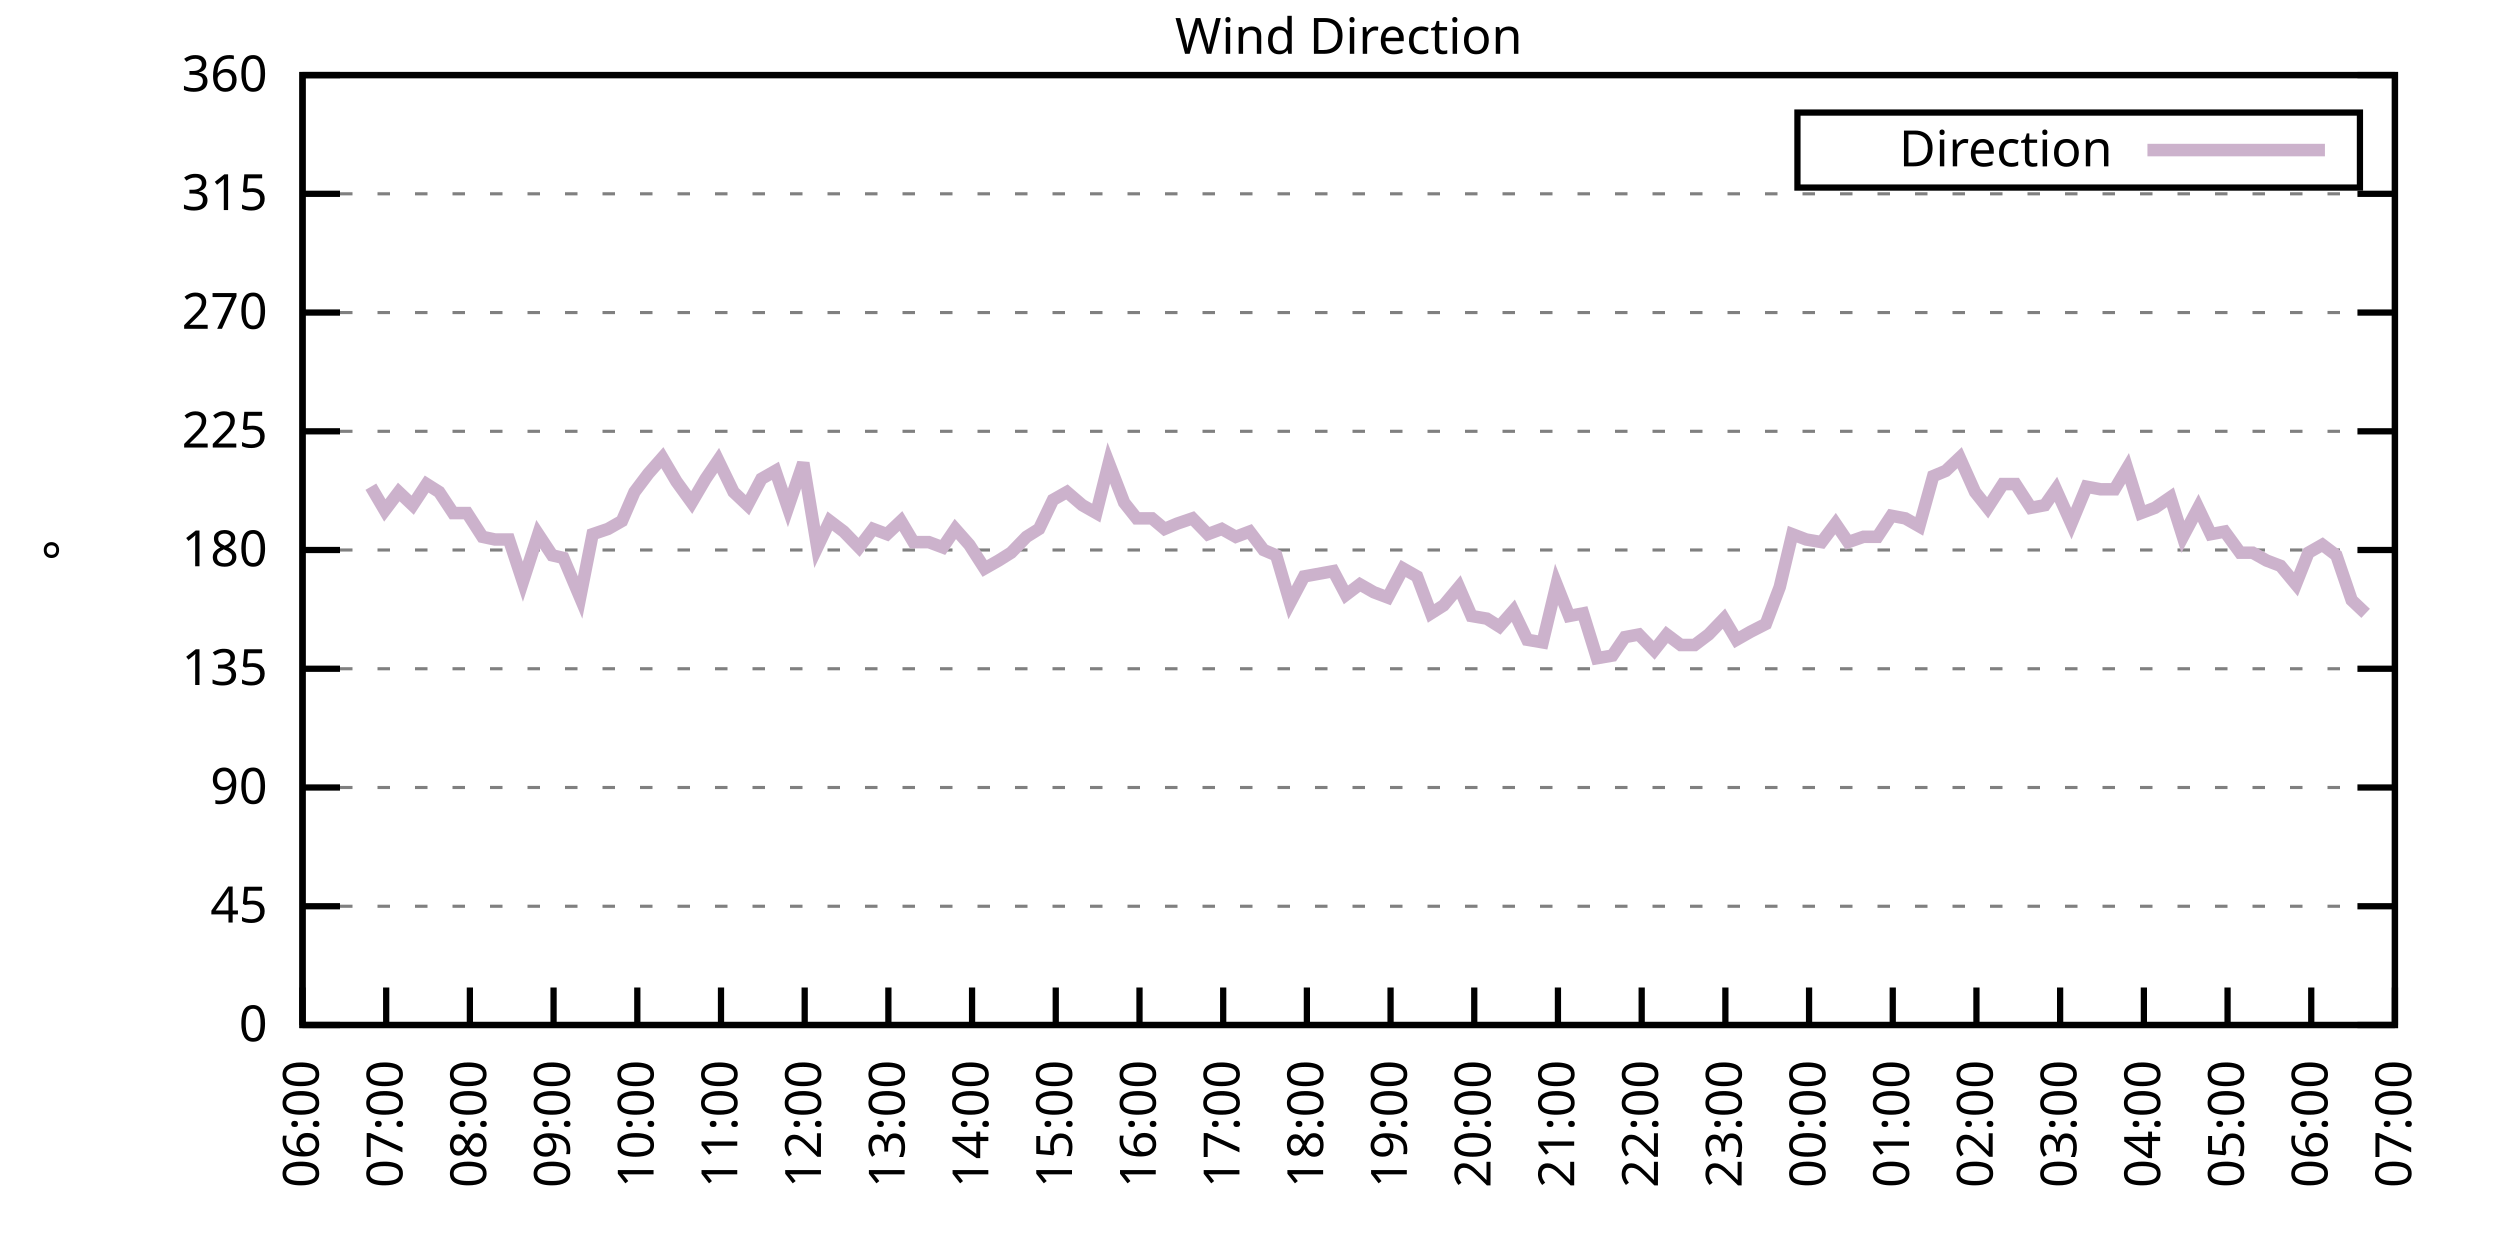
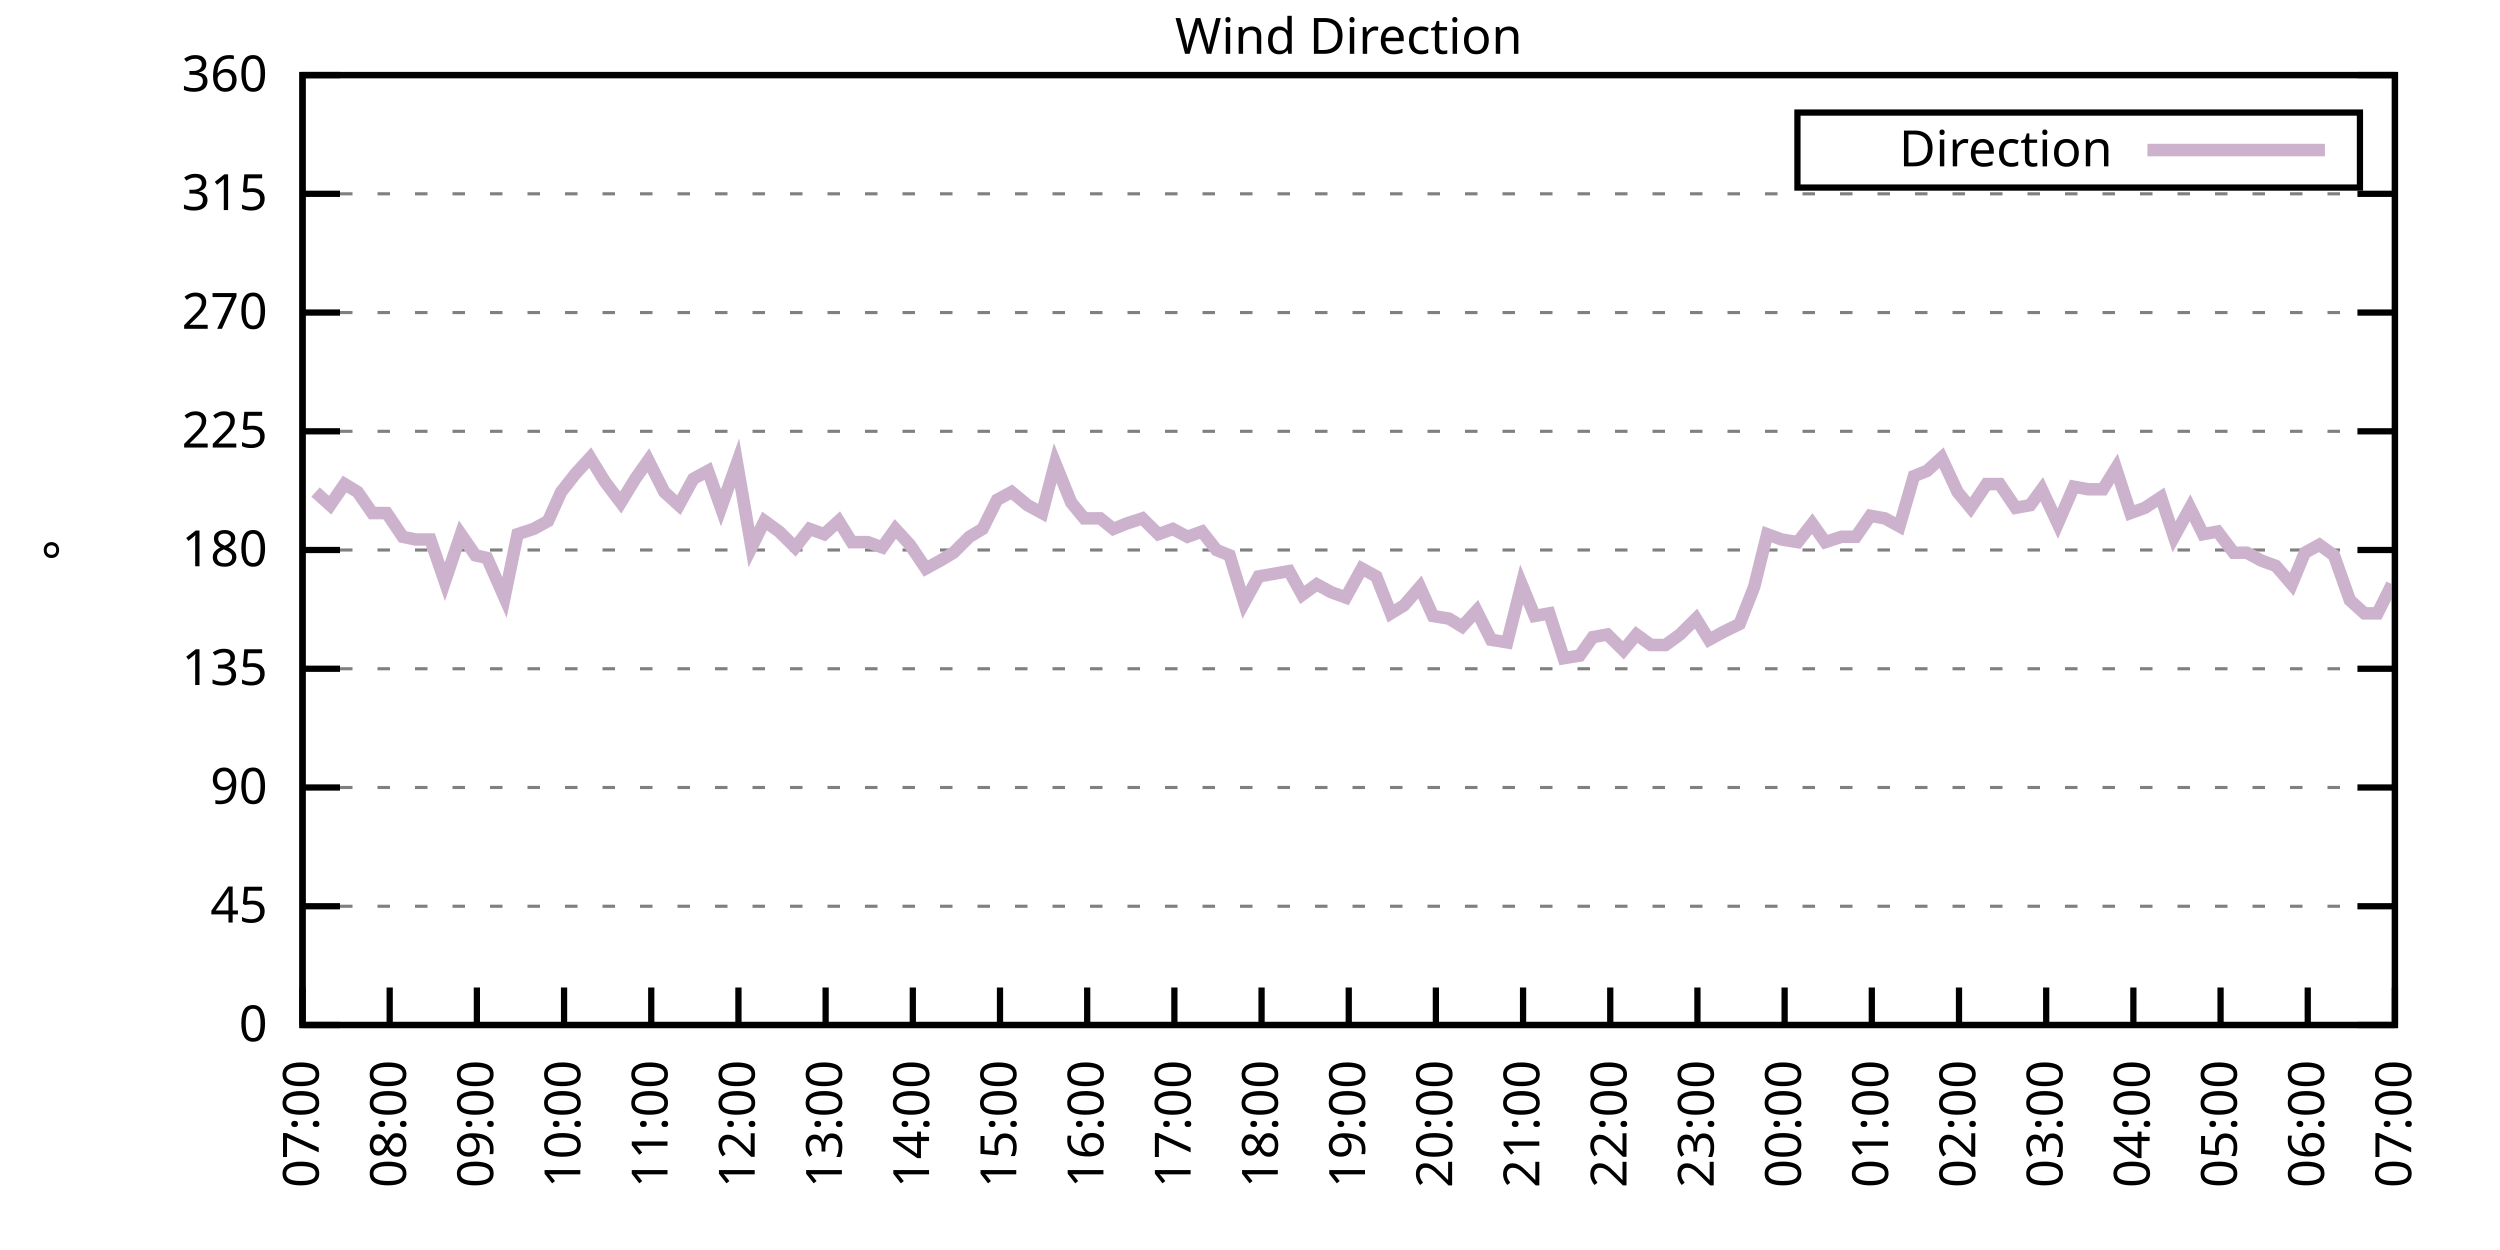
<svg xmlns="http://www.w3.org/2000/svg" xmlns:xlink="http://www.w3.org/1999/xlink" width="400" height="200" viewBox="0 0 400 200">
  <g id="gnuplot_canvas">
    <rect x="0" y="0" width="400" height="200" fill="none" />
    <defs>
      <circle id="gpDot" r="0.5" stroke-width="0.5" stroke="currentColor" />
      <path id="gpPt0" stroke-width="0.333" stroke="currentColor" d="M-1,0 h2 M0,-1 v2" />
      <path id="gpPt1" stroke-width="0.333" stroke="currentColor" d="M-1,-1 L1,1 M1,-1 L-1,1" />
      <path id="gpPt2" stroke-width="0.333" stroke="currentColor" d="M-1,0 L1,0 M0,-1 L0,1 M-1,-1 L1,1 M-1,1 L1,-1" />
      <rect id="gpPt3" stroke-width="0.333" stroke="currentColor" x="-1" y="-1" width="2" height="2" />
      <rect id="gpPt4" stroke-width="0.333" stroke="currentColor" fill="currentColor" x="-1" y="-1" width="2" height="2" />
      <circle id="gpPt5" stroke-width="0.333" stroke="currentColor" cx="0" cy="0" r="1" />
      <use xlink:href="#gpPt5" id="gpPt6" fill="currentColor" stroke="none" />
      <path id="gpPt7" stroke-width="0.333" stroke="currentColor" d="M0,-1.33 L-1.33,0.67 L1.33,0.67 z" />
      <use xlink:href="#gpPt7" id="gpPt8" fill="currentColor" stroke="none" />
      <use xlink:href="#gpPt7" id="gpPt9" stroke="currentColor" transform="rotate(180)" />
      <use xlink:href="#gpPt9" id="gpPt10" fill="currentColor" stroke="none" />
      <use xlink:href="#gpPt3" id="gpPt11" stroke="currentColor" transform="rotate(45)" />
      <use xlink:href="#gpPt11" id="gpPt12" fill="currentColor" stroke="none" />
      <path id="gpPt13" stroke-width="0.333" stroke="currentColor" d="M0,1.330 L1.265,0.411 L0.782,-1.067 L-0.782,-1.076 L-1.265,0.411 z" />
      <use xlink:href="#gpPt13" id="gpPt14" fill="currentColor" stroke="none" />
      <filter id="textbox" filterUnits="objectBoundingBox" x="0" y="0" height="1" width="1">
        <feFlood flood-color="white" flood-opacity="1" result="bgnd" />
        <feComposite in="SourceGraphic" in2="bgnd" operator="atop" />
      </filter>
      <filter id="greybox" filterUnits="objectBoundingBox" x="0" y="0" height="1" width="1">
        <feFlood flood-color="lightgrey" flood-opacity="1" result="grey" />
        <feComposite in="SourceGraphic" in2="grey" operator="atop" />
      </filter>
    </defs>
    <g fill="none" color="white" stroke="currentColor" stroke-width="1.00" stroke-linecap="butt" stroke-linejoin="miter">
</g>
    <g fill="none" color="black" stroke="currentColor" stroke-width="1.00" stroke-linecap="butt" stroke-linejoin="miter">
      <g stroke="none" shape-rendering="crispEdges">
        <polygon fill="rgb(255, 255, 255)" points="48.40,164.00 383.18,164.00 383.18,12.02 48.40,12.02 " />
      </g>
    </g>
    <g fill="none" color="black" stroke="currentColor" stroke-width="1.00" stroke-linecap="butt" stroke-linejoin="miter">
</g>
    <g fill="none" color="black" stroke="black" stroke-width="0.50" stroke-linecap="butt" stroke-linejoin="miter">
</g>
    <g fill="none" color="gray" stroke="currentColor" stroke-width="0.50" stroke-linecap="butt" stroke-linejoin="miter">
      <path stroke="gray" stroke-dasharray="2,4" class="gridline" d="M48.40,164.00 L383.19,164.00  " />
    </g>
    <g fill="none" color="gray" stroke="gray" stroke-width="1.00" stroke-linecap="butt" stroke-linejoin="miter">
</g>
    <g fill="none" color="black" stroke="currentColor" stroke-width="1.00" stroke-linecap="butt" stroke-linejoin="miter">
      <path stroke="black" d="M48.40,164.00 L54.40,164.00 M383.19,164.00 L377.19,164.00  " />
      <g transform="translate(42.80,166.60)" stroke="none" fill="black" font-family="Sans" font-size="8.00" text-anchor="end">
        <text>
          <tspan font-family="Sans"> 0</tspan>
        </text>
      </g>
    </g>
    <g fill="none" color="black" stroke="currentColor" stroke-width="1.00" stroke-linecap="butt" stroke-linejoin="miter">
</g>
    <g fill="none" color="black" stroke="black" stroke-width="0.50" stroke-linecap="butt" stroke-linejoin="miter">
</g>
    <g fill="none" color="gray" stroke="currentColor" stroke-width="0.50" stroke-linecap="butt" stroke-linejoin="miter">
      <path stroke="gray" stroke-dasharray="2,4" class="gridline" d="M48.40,145.00 L383.19,145.00  " />
    </g>
    <g fill="none" color="gray" stroke="gray" stroke-width="1.00" stroke-linecap="butt" stroke-linejoin="miter">
</g>
    <g fill="none" color="black" stroke="currentColor" stroke-width="1.00" stroke-linecap="butt" stroke-linejoin="miter">
      <path stroke="black" d="M48.40,145.00 L54.40,145.00 M383.19,145.00 L377.19,145.00  " />
      <g transform="translate(42.80,147.60)" stroke="none" fill="black" font-family="Sans" font-size="8.00" text-anchor="end">
        <text>
          <tspan font-family="Sans"> 45</tspan>
        </text>
      </g>
    </g>
    <g fill="none" color="black" stroke="currentColor" stroke-width="1.00" stroke-linecap="butt" stroke-linejoin="miter">
</g>
    <g fill="none" color="black" stroke="black" stroke-width="0.50" stroke-linecap="butt" stroke-linejoin="miter">
</g>
    <g fill="none" color="gray" stroke="currentColor" stroke-width="0.50" stroke-linecap="butt" stroke-linejoin="miter">
      <path stroke="gray" stroke-dasharray="2,4" class="gridline" d="M48.40,126.00 L383.19,126.00  " />
    </g>
    <g fill="none" color="gray" stroke="gray" stroke-width="1.00" stroke-linecap="butt" stroke-linejoin="miter">
</g>
    <g fill="none" color="black" stroke="currentColor" stroke-width="1.00" stroke-linecap="butt" stroke-linejoin="miter">
      <path stroke="black" d="M48.40,126.00 L54.40,126.00 M383.19,126.00 L377.19,126.00  " />
      <g transform="translate(42.80,128.60)" stroke="none" fill="black" font-family="Sans" font-size="8.00" text-anchor="end">
        <text>
          <tspan font-family="Sans"> 90</tspan>
        </text>
      </g>
    </g>
    <g fill="none" color="black" stroke="currentColor" stroke-width="1.00" stroke-linecap="butt" stroke-linejoin="miter">
</g>
    <g fill="none" color="black" stroke="black" stroke-width="0.50" stroke-linecap="butt" stroke-linejoin="miter">
</g>
    <g fill="none" color="gray" stroke="currentColor" stroke-width="0.50" stroke-linecap="butt" stroke-linejoin="miter">
      <path stroke="gray" stroke-dasharray="2,4" class="gridline" d="M48.40,107.00 L383.19,107.00  " />
    </g>
    <g fill="none" color="gray" stroke="gray" stroke-width="1.00" stroke-linecap="butt" stroke-linejoin="miter">
</g>
    <g fill="none" color="black" stroke="currentColor" stroke-width="1.00" stroke-linecap="butt" stroke-linejoin="miter">
      <path stroke="black" d="M48.40,107.00 L54.40,107.00 M383.19,107.00 L377.19,107.00  " />
      <g transform="translate(42.80,109.60)" stroke="none" fill="black" font-family="Sans" font-size="8.00" text-anchor="end">
        <text>
          <tspan font-family="Sans"> 135</tspan>
        </text>
      </g>
    </g>
    <g fill="none" color="black" stroke="currentColor" stroke-width="1.00" stroke-linecap="butt" stroke-linejoin="miter">
</g>
    <g fill="none" color="black" stroke="black" stroke-width="0.50" stroke-linecap="butt" stroke-linejoin="miter">
</g>
    <g fill="none" color="gray" stroke="currentColor" stroke-width="0.50" stroke-linecap="butt" stroke-linejoin="miter">
      <path stroke="gray" stroke-dasharray="2,4" class="gridline" d="M48.40,88.00 L383.19,88.00  " />
    </g>
    <g fill="none" color="gray" stroke="gray" stroke-width="1.00" stroke-linecap="butt" stroke-linejoin="miter">
</g>
    <g fill="none" color="black" stroke="currentColor" stroke-width="1.00" stroke-linecap="butt" stroke-linejoin="miter">
      <path stroke="black" d="M48.40,88.00 L54.40,88.00 M383.19,88.00 L377.19,88.00  " />
      <g transform="translate(42.80,90.60)" stroke="none" fill="black" font-family="Sans" font-size="8.00" text-anchor="end">
        <text>
          <tspan font-family="Sans"> 180</tspan>
        </text>
      </g>
    </g>
    <g fill="none" color="black" stroke="currentColor" stroke-width="1.00" stroke-linecap="butt" stroke-linejoin="miter">
</g>
    <g fill="none" color="black" stroke="black" stroke-width="0.50" stroke-linecap="butt" stroke-linejoin="miter">
</g>
    <g fill="none" color="gray" stroke="currentColor" stroke-width="0.50" stroke-linecap="butt" stroke-linejoin="miter">
      <path stroke="gray" stroke-dasharray="2,4" class="gridline" d="M48.40,69.01 L383.19,69.01  " />
    </g>
    <g fill="none" color="gray" stroke="gray" stroke-width="1.00" stroke-linecap="butt" stroke-linejoin="miter">
</g>
    <g fill="none" color="black" stroke="currentColor" stroke-width="1.00" stroke-linecap="butt" stroke-linejoin="miter">
      <path stroke="black" d="M48.40,69.01 L54.40,69.01 M383.19,69.01 L377.19,69.01  " />
      <g transform="translate(42.80,71.61)" stroke="none" fill="black" font-family="Sans" font-size="8.00" text-anchor="end">
        <text>
          <tspan font-family="Sans"> 225</tspan>
        </text>
      </g>
    </g>
    <g fill="none" color="black" stroke="currentColor" stroke-width="1.00" stroke-linecap="butt" stroke-linejoin="miter">
</g>
    <g fill="none" color="black" stroke="black" stroke-width="0.50" stroke-linecap="butt" stroke-linejoin="miter">
</g>
    <g fill="none" color="gray" stroke="currentColor" stroke-width="0.50" stroke-linecap="butt" stroke-linejoin="miter">
      <path stroke="gray" stroke-dasharray="2,4" class="gridline" d="M48.40,50.01 L383.19,50.01  " />
    </g>
    <g fill="none" color="gray" stroke="gray" stroke-width="1.00" stroke-linecap="butt" stroke-linejoin="miter">
</g>
    <g fill="none" color="black" stroke="currentColor" stroke-width="1.00" stroke-linecap="butt" stroke-linejoin="miter">
      <path stroke="black" d="M48.40,50.01 L54.40,50.01 M383.19,50.01 L377.19,50.01  " />
      <g transform="translate(42.80,52.61)" stroke="none" fill="black" font-family="Sans" font-size="8.00" text-anchor="end">
        <text>
          <tspan font-family="Sans"> 270</tspan>
        </text>
      </g>
    </g>
    <g fill="none" color="black" stroke="currentColor" stroke-width="1.00" stroke-linecap="butt" stroke-linejoin="miter">
</g>
    <g fill="none" color="black" stroke="black" stroke-width="0.50" stroke-linecap="butt" stroke-linejoin="miter">
</g>
    <g fill="none" color="gray" stroke="currentColor" stroke-width="0.50" stroke-linecap="butt" stroke-linejoin="miter">
      <path stroke="gray" stroke-dasharray="2,4" class="gridline" d="M48.40,31.01 L383.19,31.01  " />
    </g>
    <g fill="none" color="gray" stroke="gray" stroke-width="1.00" stroke-linecap="butt" stroke-linejoin="miter">
</g>
    <g fill="none" color="black" stroke="currentColor" stroke-width="1.00" stroke-linecap="butt" stroke-linejoin="miter">
      <path stroke="black" d="M48.40,31.01 L54.40,31.01 M383.19,31.01 L377.19,31.01  " />
      <g transform="translate(42.80,33.61)" stroke="none" fill="black" font-family="Sans" font-size="8.00" text-anchor="end">
        <text>
          <tspan font-family="Sans"> 315</tspan>
        </text>
      </g>
    </g>
    <g fill="none" color="black" stroke="currentColor" stroke-width="1.00" stroke-linecap="butt" stroke-linejoin="miter">
</g>
    <g fill="none" color="black" stroke="black" stroke-width="0.50" stroke-linecap="butt" stroke-linejoin="miter">
</g>
    <g fill="none" color="gray" stroke="currentColor" stroke-width="0.50" stroke-linecap="butt" stroke-linejoin="miter">
      <path stroke="gray" stroke-dasharray="2,4" class="gridline" d="M48.40,12.01 L383.19,12.01  " />
    </g>
    <g fill="none" color="gray" stroke="gray" stroke-width="1.00" stroke-linecap="butt" stroke-linejoin="miter">
</g>
    <g fill="none" color="black" stroke="currentColor" stroke-width="1.00" stroke-linecap="butt" stroke-linejoin="miter">
      <path stroke="black" d="M48.40,12.01 L54.40,12.01 M383.19,12.01 L377.19,12.01  " />
      <g transform="translate(42.80,14.61)" stroke="none" fill="black" font-family="Sans" font-size="8.00" text-anchor="end">
        <text>
          <tspan font-family="Sans"> 360</tspan>
        </text>
      </g>
    </g>
    <g fill="none" color="black" stroke="currentColor" stroke-width="1.00" stroke-linecap="butt" stroke-linejoin="miter">
      <path stroke="black" d="M48.40,164.00 L48.40,158.00  " />
      <g transform="translate(51.00,169.60) rotate(270.00)" stroke="none" fill="black" font-family="Sans" font-size="8.00" text-anchor="end">
        <text>
-           <tspan font-family="Sans">06:00</tspan>
-         </text>
-       </g>
-     </g>
-     <g fill="none" color="black" stroke="currentColor" stroke-width="1.00" stroke-linecap="butt" stroke-linejoin="miter">
-       <path stroke="black" d="M61.79,164.00 L61.79,158.00  " />
-       <g transform="translate(64.39,169.60) rotate(270.00)" stroke="none" fill="black" font-family="Sans" font-size="8.00" text-anchor="end">
-         <text>
          <tspan font-family="Sans">07:00</tspan>
        </text>
      </g>
    </g>
    <g fill="none" color="black" stroke="currentColor" stroke-width="1.00" stroke-linecap="butt" stroke-linejoin="miter">
-       <path stroke="black" d="M75.18,164.00 L75.18,158.00  " />
-       <g transform="translate(77.78,169.60) rotate(270.00)" stroke="none" fill="black" font-family="Sans" font-size="8.00" text-anchor="end">
+       <path stroke="black" d="M62.35,164.00 L62.35,158.00  " />
+       <g transform="translate(64.95,169.60) rotate(270.00)" stroke="none" fill="black" font-family="Sans" font-size="8.00" text-anchor="end">
        <text>
          <tspan font-family="Sans">08:00</tspan>
        </text>
      </g>
    </g>
    <g fill="none" color="black" stroke="currentColor" stroke-width="1.00" stroke-linecap="butt" stroke-linejoin="miter">
-       <path stroke="black" d="M88.57,164.00 L88.57,158.00  " />
-       <g transform="translate(91.17,169.60) rotate(270.00)" stroke="none" fill="black" font-family="Sans" font-size="8.00" text-anchor="end">
+       <path stroke="black" d="M76.30,164.00 L76.30,158.00  " />
+       <g transform="translate(78.90,169.60) rotate(270.00)" stroke="none" fill="black" font-family="Sans" font-size="8.00" text-anchor="end">
        <text>
          <tspan font-family="Sans">09:00</tspan>
        </text>
      </g>
    </g>
    <g fill="none" color="black" stroke="currentColor" stroke-width="1.00" stroke-linecap="butt" stroke-linejoin="miter">
-       <path stroke="black" d="M101.97,164.00 L101.97,158.00  " />
-       <g transform="translate(104.57,169.60) rotate(270.00)" stroke="none" fill="black" font-family="Sans" font-size="8.00" text-anchor="end">
+       <path stroke="black" d="M90.25,164.00 L90.25,158.00  " />
+       <g transform="translate(92.85,169.60) rotate(270.00)" stroke="none" fill="black" font-family="Sans" font-size="8.00" text-anchor="end">
        <text>
          <tspan font-family="Sans">10:00</tspan>
        </text>
      </g>
    </g>
    <g fill="none" color="black" stroke="currentColor" stroke-width="1.00" stroke-linecap="butt" stroke-linejoin="miter">
-       <path stroke="black" d="M115.36,164.00 L115.36,158.00  " />
-       <g transform="translate(117.96,169.60) rotate(270.00)" stroke="none" fill="black" font-family="Sans" font-size="8.00" text-anchor="end">
+       <path stroke="black" d="M104.20,164.00 L104.20,158.00  " />
+       <g transform="translate(106.80,169.60) rotate(270.00)" stroke="none" fill="black" font-family="Sans" font-size="8.00" text-anchor="end">
        <text>
          <tspan font-family="Sans">11:00</tspan>
        </text>
      </g>
    </g>
    <g fill="none" color="black" stroke="currentColor" stroke-width="1.00" stroke-linecap="butt" stroke-linejoin="miter">
-       <path stroke="black" d="M128.75,164.00 L128.75,158.00  " />
-       <g transform="translate(131.35,169.60) rotate(270.00)" stroke="none" fill="black" font-family="Sans" font-size="8.00" text-anchor="end">
+       <path stroke="black" d="M118.15,164.00 L118.15,158.00  " />
+       <g transform="translate(120.75,169.60) rotate(270.00)" stroke="none" fill="black" font-family="Sans" font-size="8.00" text-anchor="end">
        <text>
          <tspan font-family="Sans">12:00</tspan>
        </text>
      </g>
    </g>
    <g fill="none" color="black" stroke="currentColor" stroke-width="1.00" stroke-linecap="butt" stroke-linejoin="miter">
-       <path stroke="black" d="M142.14,164.00 L142.14,158.00  " />
-       <g transform="translate(144.74,169.60) rotate(270.00)" stroke="none" fill="black" font-family="Sans" font-size="8.00" text-anchor="end">
+       <path stroke="black" d="M132.10,164.00 L132.10,158.00  " />
+       <g transform="translate(134.70,169.60) rotate(270.00)" stroke="none" fill="black" font-family="Sans" font-size="8.00" text-anchor="end">
        <text>
          <tspan font-family="Sans">13:00</tspan>
        </text>
      </g>
    </g>
    <g fill="none" color="black" stroke="currentColor" stroke-width="1.00" stroke-linecap="butt" stroke-linejoin="miter">
-       <path stroke="black" d="M155.53,164.00 L155.53,158.00  " />
-       <g transform="translate(158.13,169.60) rotate(270.00)" stroke="none" fill="black" font-family="Sans" font-size="8.00" text-anchor="end">
+       <path stroke="black" d="M146.05,164.00 L146.05,158.00  " />
+       <g transform="translate(148.65,169.60) rotate(270.00)" stroke="none" fill="black" font-family="Sans" font-size="8.00" text-anchor="end">
        <text>
          <tspan font-family="Sans">14:00</tspan>
        </text>
      </g>
    </g>
    <g fill="none" color="black" stroke="currentColor" stroke-width="1.00" stroke-linecap="butt" stroke-linejoin="miter">
-       <path stroke="black" d="M168.92,164.00 L168.92,158.00  " />
-       <g transform="translate(171.52,169.60) rotate(270.00)" stroke="none" fill="black" font-family="Sans" font-size="8.00" text-anchor="end">
+       <path stroke="black" d="M160.00,164.00 L160.00,158.00  " />
+       <g transform="translate(162.60,169.60) rotate(270.00)" stroke="none" fill="black" font-family="Sans" font-size="8.00" text-anchor="end">
        <text>
          <tspan font-family="Sans">15:00</tspan>
        </text>
      </g>
    </g>
    <g fill="none" color="black" stroke="currentColor" stroke-width="1.00" stroke-linecap="butt" stroke-linejoin="miter">
-       <path stroke="black" d="M182.32,164.00 L182.32,158.00  " />
-       <g transform="translate(184.92,169.60) rotate(270.00)" stroke="none" fill="black" font-family="Sans" font-size="8.00" text-anchor="end">
+       <path stroke="black" d="M173.95,164.00 L173.95,158.00  " />
+       <g transform="translate(176.55,169.60) rotate(270.00)" stroke="none" fill="black" font-family="Sans" font-size="8.00" text-anchor="end">
        <text>
          <tspan font-family="Sans">16:00</tspan>
        </text>
      </g>
    </g>
    <g fill="none" color="black" stroke="currentColor" stroke-width="1.00" stroke-linecap="butt" stroke-linejoin="miter">
-       <path stroke="black" d="M195.71,164.00 L195.71,158.00  " />
-       <g transform="translate(198.31,169.60) rotate(270.00)" stroke="none" fill="black" font-family="Sans" font-size="8.00" text-anchor="end">
+       <path stroke="black" d="M187.90,164.00 L187.90,158.00  " />
+       <g transform="translate(190.50,169.60) rotate(270.00)" stroke="none" fill="black" font-family="Sans" font-size="8.00" text-anchor="end">
        <text>
          <tspan font-family="Sans">17:00</tspan>
        </text>
      </g>
    </g>
    <g fill="none" color="black" stroke="currentColor" stroke-width="1.00" stroke-linecap="butt" stroke-linejoin="miter">
-       <path stroke="black" d="M209.10,164.00 L209.10,158.00  " />
-       <g transform="translate(211.70,169.60) rotate(270.00)" stroke="none" fill="black" font-family="Sans" font-size="8.00" text-anchor="end">
+       <path stroke="black" d="M201.85,164.00 L201.85,158.00  " />
+       <g transform="translate(204.45,169.60) rotate(270.00)" stroke="none" fill="black" font-family="Sans" font-size="8.00" text-anchor="end">
        <text>
          <tspan font-family="Sans">18:00</tspan>
        </text>
      </g>
    </g>
    <g fill="none" color="black" stroke="currentColor" stroke-width="1.00" stroke-linecap="butt" stroke-linejoin="miter">
-       <path stroke="black" d="M222.49,164.00 L222.49,158.00  " />
-       <g transform="translate(225.09,169.60) rotate(270.00)" stroke="none" fill="black" font-family="Sans" font-size="8.00" text-anchor="end">
+       <path stroke="black" d="M215.80,164.00 L215.80,158.00  " />
+       <g transform="translate(218.40,169.60) rotate(270.00)" stroke="none" fill="black" font-family="Sans" font-size="8.00" text-anchor="end">
        <text>
          <tspan font-family="Sans">19:00</tspan>
        </text>
      </g>
    </g>
    <g fill="none" color="black" stroke="currentColor" stroke-width="1.00" stroke-linecap="butt" stroke-linejoin="miter">
-       <path stroke="black" d="M235.88,164.00 L235.88,158.00  " />
-       <g transform="translate(238.48,169.60) rotate(270.00)" stroke="none" fill="black" font-family="Sans" font-size="8.00" text-anchor="end">
+       <path stroke="black" d="M229.74,164.00 L229.74,158.00  " />
+       <g transform="translate(232.34,169.60) rotate(270.00)" stroke="none" fill="black" font-family="Sans" font-size="8.00" text-anchor="end">
        <text>
          <tspan font-family="Sans">20:00</tspan>
        </text>
      </g>
    </g>
    <g fill="none" color="black" stroke="currentColor" stroke-width="1.00" stroke-linecap="butt" stroke-linejoin="miter">
-       <path stroke="black" d="M249.27,164.00 L249.27,158.00  " />
-       <g transform="translate(251.87,169.60) rotate(270.00)" stroke="none" fill="black" font-family="Sans" font-size="8.00" text-anchor="end">
+       <path stroke="black" d="M243.69,164.00 L243.69,158.00  " />
+       <g transform="translate(246.29,169.60) rotate(270.00)" stroke="none" fill="black" font-family="Sans" font-size="8.00" text-anchor="end">
        <text>
          <tspan font-family="Sans">21:00</tspan>
        </text>
      </g>
    </g>
    <g fill="none" color="black" stroke="currentColor" stroke-width="1.00" stroke-linecap="butt" stroke-linejoin="miter">
-       <path stroke="black" d="M262.67,164.00 L262.67,158.00  " />
-       <g transform="translate(265.27,169.60) rotate(270.00)" stroke="none" fill="black" font-family="Sans" font-size="8.00" text-anchor="end">
+       <path stroke="black" d="M257.64,164.00 L257.64,158.00  " />
+       <g transform="translate(260.24,169.60) rotate(270.00)" stroke="none" fill="black" font-family="Sans" font-size="8.00" text-anchor="end">
        <text>
          <tspan font-family="Sans">22:00</tspan>
        </text>
      </g>
    </g>
    <g fill="none" color="black" stroke="currentColor" stroke-width="1.00" stroke-linecap="butt" stroke-linejoin="miter">
-       <path stroke="black" d="M276.06,164.00 L276.06,158.00  " />
-       <g transform="translate(278.66,169.60) rotate(270.00)" stroke="none" fill="black" font-family="Sans" font-size="8.00" text-anchor="end">
+       <path stroke="black" d="M271.59,164.00 L271.59,158.00  " />
+       <g transform="translate(274.19,169.60) rotate(270.00)" stroke="none" fill="black" font-family="Sans" font-size="8.00" text-anchor="end">
        <text>
          <tspan font-family="Sans">23:00</tspan>
        </text>
      </g>
    </g>
    <g fill="none" color="black" stroke="currentColor" stroke-width="1.00" stroke-linecap="butt" stroke-linejoin="miter">
-       <path stroke="black" d="M289.45,164.00 L289.45,158.00  " />
-       <g transform="translate(292.05,169.60) rotate(270.00)" stroke="none" fill="black" font-family="Sans" font-size="8.00" text-anchor="end">
+       <path stroke="black" d="M285.54,164.00 L285.54,158.00  " />
+       <g transform="translate(288.14,169.60) rotate(270.00)" stroke="none" fill="black" font-family="Sans" font-size="8.00" text-anchor="end">
        <text>
          <tspan font-family="Sans">00:00</tspan>
        </text>
      </g>
    </g>
    <g fill="none" color="black" stroke="currentColor" stroke-width="1.00" stroke-linecap="butt" stroke-linejoin="miter">
-       <path stroke="black" d="M302.84,164.00 L302.84,158.00  " />
-       <g transform="translate(305.44,169.60) rotate(270.00)" stroke="none" fill="black" font-family="Sans" font-size="8.00" text-anchor="end">
+       <path stroke="black" d="M299.49,164.00 L299.49,158.00  " />
+       <g transform="translate(302.09,169.60) rotate(270.00)" stroke="none" fill="black" font-family="Sans" font-size="8.00" text-anchor="end">
        <text>
          <tspan font-family="Sans">01:00</tspan>
        </text>
      </g>
    </g>
    <g fill="none" color="black" stroke="currentColor" stroke-width="1.00" stroke-linecap="butt" stroke-linejoin="miter">
-       <path stroke="black" d="M316.23,164.00 L316.23,158.00  " />
-       <g transform="translate(318.83,169.60) rotate(270.00)" stroke="none" fill="black" font-family="Sans" font-size="8.00" text-anchor="end">
+       <path stroke="black" d="M313.44,164.00 L313.44,158.00  " />
+       <g transform="translate(316.04,169.60) rotate(270.00)" stroke="none" fill="black" font-family="Sans" font-size="8.00" text-anchor="end">
        <text>
          <tspan font-family="Sans">02:00</tspan>
        </text>
      </g>
    </g>
    <g fill="none" color="black" stroke="currentColor" stroke-width="1.00" stroke-linecap="butt" stroke-linejoin="miter">
-       <path stroke="black" d="M329.62,164.00 L329.62,158.00  " />
-       <g transform="translate(332.22,169.60) rotate(270.00)" stroke="none" fill="black" font-family="Sans" font-size="8.00" text-anchor="end">
+       <path stroke="black" d="M327.39,164.00 L327.39,158.00  " />
+       <g transform="translate(329.99,169.60) rotate(270.00)" stroke="none" fill="black" font-family="Sans" font-size="8.00" text-anchor="end">
        <text>
          <tspan font-family="Sans">03:00</tspan>
        </text>
      </g>
    </g>
    <g fill="none" color="black" stroke="currentColor" stroke-width="1.00" stroke-linecap="butt" stroke-linejoin="miter">
-       <path stroke="black" d="M343.02,164.00 L343.02,158.00  " />
-       <g transform="translate(345.62,169.60) rotate(270.00)" stroke="none" fill="black" font-family="Sans" font-size="8.00" text-anchor="end">
+       <path stroke="black" d="M341.34,164.00 L341.34,158.00  " />
+       <g transform="translate(343.94,169.60) rotate(270.00)" stroke="none" fill="black" font-family="Sans" font-size="8.00" text-anchor="end">
        <text>
          <tspan font-family="Sans">04:00</tspan>
        </text>
      </g>
    </g>
    <g fill="none" color="black" stroke="currentColor" stroke-width="1.00" stroke-linecap="butt" stroke-linejoin="miter">
-       <path stroke="black" d="M356.41,164.00 L356.41,158.00  " />
-       <g transform="translate(359.01,169.60) rotate(270.00)" stroke="none" fill="black" font-family="Sans" font-size="8.00" text-anchor="end">
+       <path stroke="black" d="M355.29,164.00 L355.29,158.00  " />
+       <g transform="translate(357.89,169.60) rotate(270.00)" stroke="none" fill="black" font-family="Sans" font-size="8.00" text-anchor="end">
        <text>
          <tspan font-family="Sans">05:00</tspan>
        </text>
      </g>
    </g>
    <g fill="none" color="black" stroke="currentColor" stroke-width="1.00" stroke-linecap="butt" stroke-linejoin="miter">
-       <path stroke="black" d="M369.80,164.00 L369.80,158.00  " />
-       <g transform="translate(372.40,169.60) rotate(270.00)" stroke="none" fill="black" font-family="Sans" font-size="8.00" text-anchor="end">
+       <path stroke="black" d="M369.24,164.00 L369.24,158.00  " />
+       <g transform="translate(371.84,169.60) rotate(270.00)" stroke="none" fill="black" font-family="Sans" font-size="8.00" text-anchor="end">
        <text>
          <tspan font-family="Sans">06:00</tspan>
        </text>
      </g>
    </g>
    <g fill="none" color="black" stroke="currentColor" stroke-width="1.00" stroke-linecap="butt" stroke-linejoin="miter">
      <path stroke="black" d="M383.19,164.00 L383.19,158.00  " />
      <g transform="translate(385.79,169.60) rotate(270.00)" stroke="none" fill="black" font-family="Sans" font-size="8.00" text-anchor="end">
        <text>
          <tspan font-family="Sans">07:00</tspan>
        </text>
      </g>
    </g>
    <g fill="none" color="black" stroke="currentColor" stroke-width="1.00" stroke-linecap="butt" stroke-linejoin="miter">
</g>
    <g fill="none" color="black" stroke="currentColor" stroke-width="1.00" stroke-linecap="butt" stroke-linejoin="miter">
      <path stroke="black" d="M48.40,12.01 L48.40,164.00 L383.19,164.00 L383.19,12.01 L48.40,12.01 Z  " />
    </g>
    <g fill="none" color="black" stroke="currentColor" stroke-width="1.00" stroke-linecap="butt" stroke-linejoin="miter">
</g>
    <g fill="none" color="black" stroke="currentColor" stroke-width="1.00" stroke-linecap="butt" stroke-linejoin="miter">
      <path stroke="black" d="M287.59,30.01 L287.59,18.01 L377.59,18.01 L377.59,30.01 L287.59,30.01 Z  " />
    </g>
    <g id="Wind_direction_plot_1">
      <g fill="none" color="white" stroke="black" stroke-width="2.00" stroke-linecap="butt" stroke-linejoin="miter">
</g>
      <g fill="none" color="black" stroke="currentColor" stroke-width="2.00" stroke-linecap="butt" stroke-linejoin="miter">
        <g transform="translate(337.99,26.61)" stroke="none" fill="black" font-family="Sans" font-size="8.00" text-anchor="end">
          <text>
            <tspan font-family="Sans">Direction</tspan>
          </text>
        </g>
      </g>
      <g fill="none" color="black" stroke="currentColor" stroke-width="2.00" stroke-linecap="butt" stroke-linejoin="miter">
-         <path stroke="rgb(204, 178, 204)" d="M343.59,24.01 L371.99,24.01 M59.34,77.87 L61.57,81.67 L63.80,78.72 L66.03,80.83 L68.26,77.45 L70.27,78.72   L72.50,82.09 L74.74,82.09 L77.19,85.89 L79.20,86.32 L81.43,86.32 L83.66,93.07 L86.12,85.47 L88.35,88.85   L90.14,89.27 L92.82,95.60 L94.82,85.47 L97.28,84.63 L99.51,83.36 L101.52,78.72 L103.75,75.76 L105.98,73.23   L108.22,77.03 L110.67,80.41 L112.90,76.61 L114.91,73.65 L117.37,78.72 L119.60,80.83 L121.83,76.61 L124.06,75.34   L126.07,81.25 L128.53,74.07 L130.76,87.58 L132.77,83.36 L135.00,85.05 L137.45,87.58 L139.69,84.63 L141.92,85.47   L144.15,83.36 L146.16,86.74 L148.61,86.74 L150.85,87.58 L152.85,84.63 L155.09,87.16 L157.54,90.96 L159.77,89.69   L161.78,88.43 L164.24,85.89 L166.25,84.63 L168.48,79.98 L170.71,78.72 L173.17,80.83 L175.40,82.09 L177.41,74.07   L179.86,80.41 L181.87,82.94 L184.32,82.94 L186.33,84.63 L188.34,83.78 L190.80,82.94 L193.25,85.47 L195.48,84.63   L197.72,85.89 L199.95,85.05 L202.18,88.00 L204.19,88.85 L206.42,96.45 L208.65,92.23 L213.34,91.38 L215.35,95.18   L217.58,93.49 L219.81,94.76 L222.04,95.60 L224.50,90.96 L226.73,92.23 L228.96,98.14 L230.97,96.87 L233.43,93.92   L235.44,98.56 L237.89,98.98 L239.90,100.25 L242.13,97.72 L244.36,102.36 L246.82,102.78 L249.05,93.49 L251.06,98.56   L253.29,98.14 L255.52,105.31 L257.98,104.89 L259.99,101.94 L262.22,101.52 L264.67,104.05 L266.68,101.52 L268.92,103.20   L271.15,103.20 L273.38,101.52 L275.83,98.98 L277.84,102.36 L280.07,101.09 L282.53,99.83 L284.76,93.92 L286.77,85.47   L289.00,86.32 L291.46,86.74 L293.69,83.78 L295.70,86.74 L298.15,85.89 L300.39,85.89 L302.62,82.52 L304.85,82.94   L307.08,84.21 L309.31,76.18 L311.32,75.34 L313.55,73.23 L316.01,78.72 L318.02,81.25 L320.47,77.45 L322.48,77.45   L324.94,81.25 L327.17,80.83 L328.95,78.29 L331.41,83.78 L333.86,77.87 L336.10,78.29 L338.33,78.29 L340.34,74.92   L342.57,82.09 L344.80,81.25 L347.26,79.56 L349.26,85.89 L351.72,81.25 L353.73,85.47 L355.96,85.05 L358.42,88.43   L360.42,88.43 L362.66,89.69 L364.89,90.54 L367.34,93.49 L369.35,88.43 L371.58,87.16 L373.82,88.85 L376.27,96.03   L378.50,98.14  " />
+         <path stroke="rgb(204, 178, 204)" d="M343.59,24.01 L371.99,24.01 M50.49,78.72 L52.82,80.83 L55.14,77.45 L57.23,78.72 L59.56,82.09 L61.88,82.09   L64.44,85.89 L66.53,86.32 L68.86,86.32 L71.18,93.07 L73.74,85.47 L76.07,88.85 L77.93,89.27 L80.72,95.60   L82.81,85.47 L85.37,84.63 L87.69,83.36 L89.78,78.72 L92.11,75.76 L94.43,73.23 L96.76,77.03 L99.32,80.41   L101.64,76.61 L103.73,73.65 L106.29,78.72 L108.62,80.83 L110.94,76.61 L113.27,75.34 L115.36,81.25 L117.92,74.07   L120.24,87.58 L122.33,83.36 L124.66,85.05 L127.22,87.58 L129.54,84.63 L131.87,85.47 L134.19,83.36 L136.28,86.74   L138.84,86.74 L141.16,87.58 L143.26,84.63 L145.58,87.16 L148.14,90.96 L150.46,89.69 L152.56,88.43 L155.11,85.89   L157.21,84.63 L159.53,79.98 L161.86,78.72 L164.41,80.83 L166.74,82.09 L168.83,74.07 L171.39,80.41 L173.48,82.94   L176.04,82.94 L178.13,84.63 L180.22,83.78 L182.78,82.94 L185.34,85.47 L187.66,84.63 L189.99,85.89 L192.31,85.05   L194.64,88.00 L196.73,88.85 L199.06,96.45 L201.38,92.23 L206.26,91.38 L208.36,95.18 L210.68,93.49 L213.01,94.76   L215.33,95.60 L217.89,90.96 L220.21,92.23 L222.54,98.14 L224.63,96.87 L227.19,93.92 L229.28,98.56 L231.84,98.98   L233.93,100.25 L236.25,97.72 L238.58,102.36 L241.14,102.78 L243.46,93.49 L245.55,98.56 L247.88,98.14 L250.20,105.31   L252.76,104.89 L254.85,101.94 L257.18,101.52 L259.74,104.05 L261.83,101.52 L264.15,103.20 L266.48,103.20 L268.80,101.52   L271.36,98.98 L273.45,102.36 L275.78,101.09 L278.34,99.83 L280.66,93.92 L282.75,85.47 L285.08,86.32 L287.64,86.74   L289.96,83.78 L292.05,86.74 L294.61,85.89 L296.94,85.89 L299.26,82.52 L301.58,82.94 L303.91,84.21 L306.23,76.18   L308.33,75.34 L310.65,73.23 L313.21,78.72 L315.30,81.25 L317.86,77.45 L319.95,77.45 L322.51,81.25 L324.83,80.83   L326.69,78.29 L329.25,83.78 L331.81,77.87 L334.13,78.29 L336.46,78.29 L338.55,74.92 L340.88,82.09 L343.20,81.25   L345.76,79.56 L347.85,85.89 L350.41,81.25 L352.50,85.47 L354.83,85.05 L357.38,88.43 L359.48,88.43 L361.80,89.69   L364.13,90.54 L366.68,93.49 L368.78,88.43 L371.10,87.16 L373.43,88.85 L375.98,96.03 L378.31,98.14 L380.40,98.14   L382.73,93.49  " />
      </g>
    </g>
    <g fill="none" color="black" stroke="currentColor" stroke-width="2.00" stroke-linecap="butt" stroke-linejoin="miter">
</g>
    <g fill="none" color="black" stroke="black" stroke-width="1.00" stroke-linecap="butt" stroke-linejoin="miter">
</g>
    <g fill="none" color="black" stroke="currentColor" stroke-width="1.00" stroke-linecap="butt" stroke-linejoin="miter">
      <path stroke="black" d="M48.40,12.01 L48.40,164.00 L383.19,164.00 L383.19,12.01 L48.40,12.01 Z  " />
      <g transform="translate(12.80,88.01) rotate(270.00)" stroke="none" fill="black" font-family="Sans" font-size="8.00" text-anchor="middle">
        <text>
          <tspan font-family="Sans">°</tspan>
        </text>
      </g>
    </g>
    <g fill="none" color="black" stroke="currentColor" stroke-width="1.00" stroke-linecap="butt" stroke-linejoin="miter">
</g>
    <g fill="none" color="black" stroke="currentColor" stroke-width="1.00" stroke-linecap="butt" stroke-linejoin="miter">
      <g transform="translate(215.79,8.61)" stroke="none" fill="black" font-family="Sans" font-size="8.00" text-anchor="middle">
        <text>
          <tspan font-family="Sans">Wind Direction</tspan>
        </text>
      </g>
    </g>
    <g fill="none" color="black" stroke="currentColor" stroke-width="1.00" stroke-linecap="butt" stroke-linejoin="miter">
</g>
  </g>
</svg>
